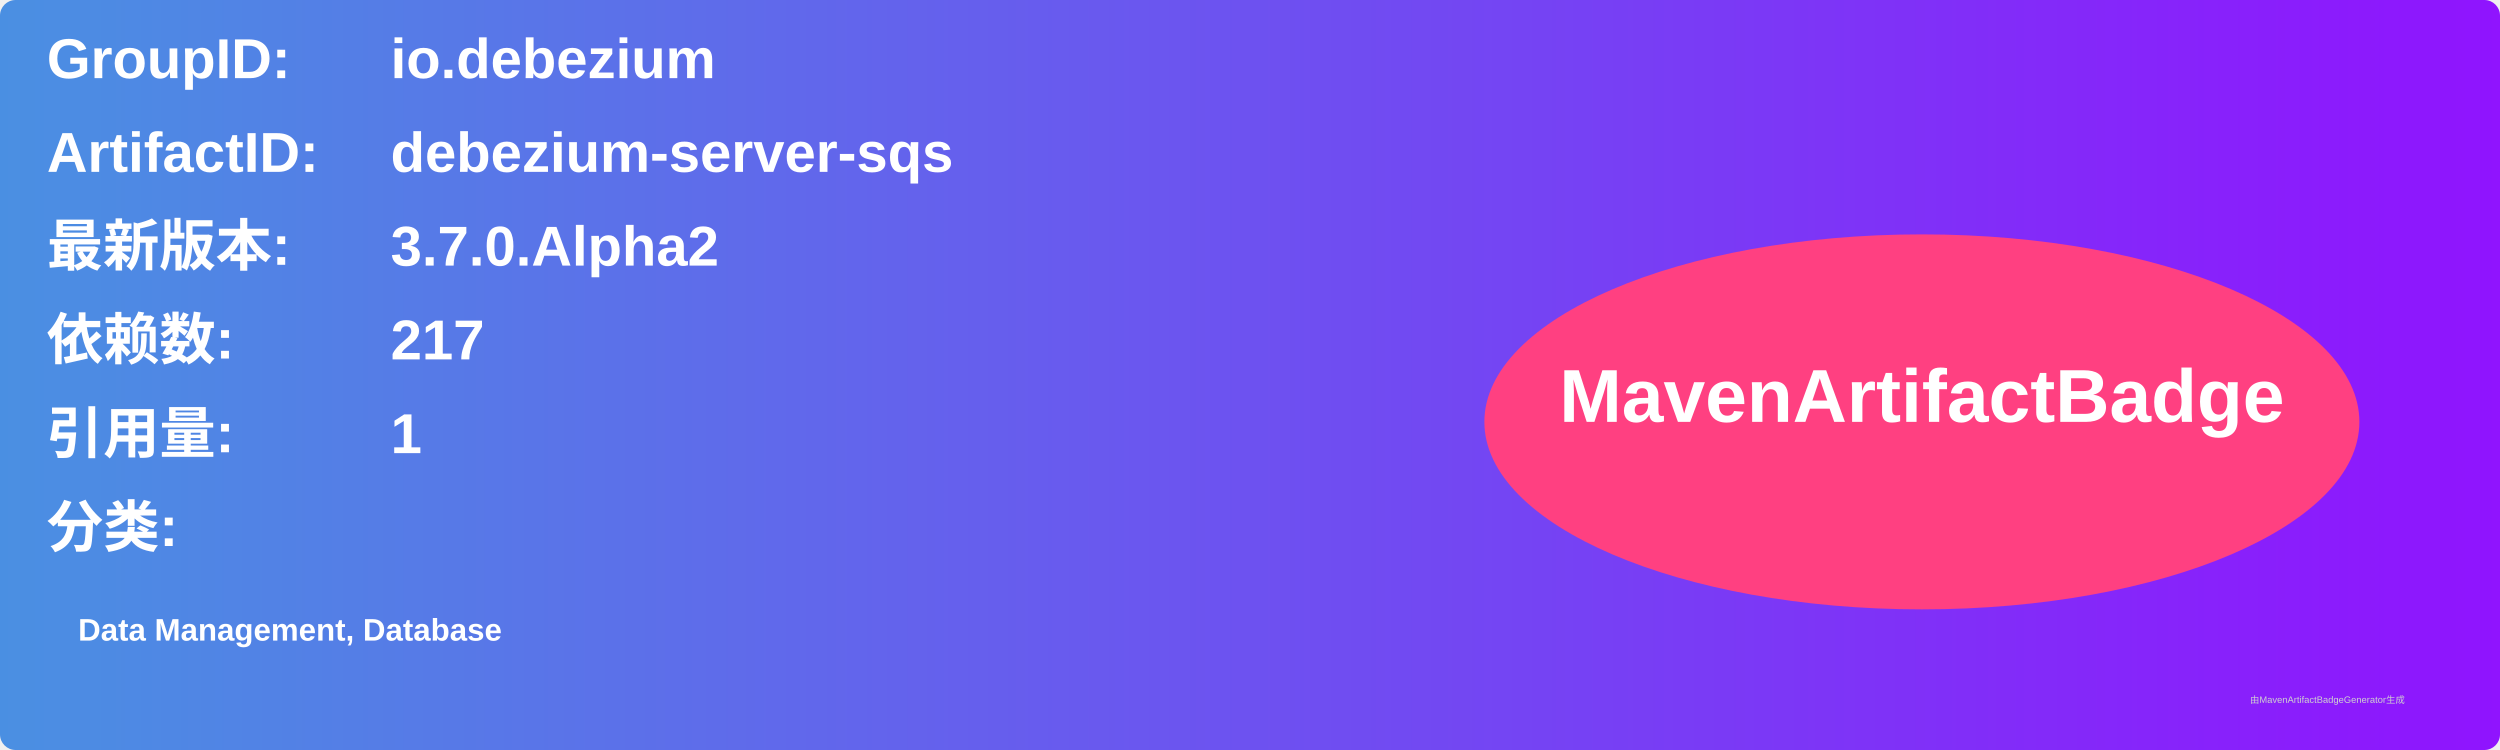
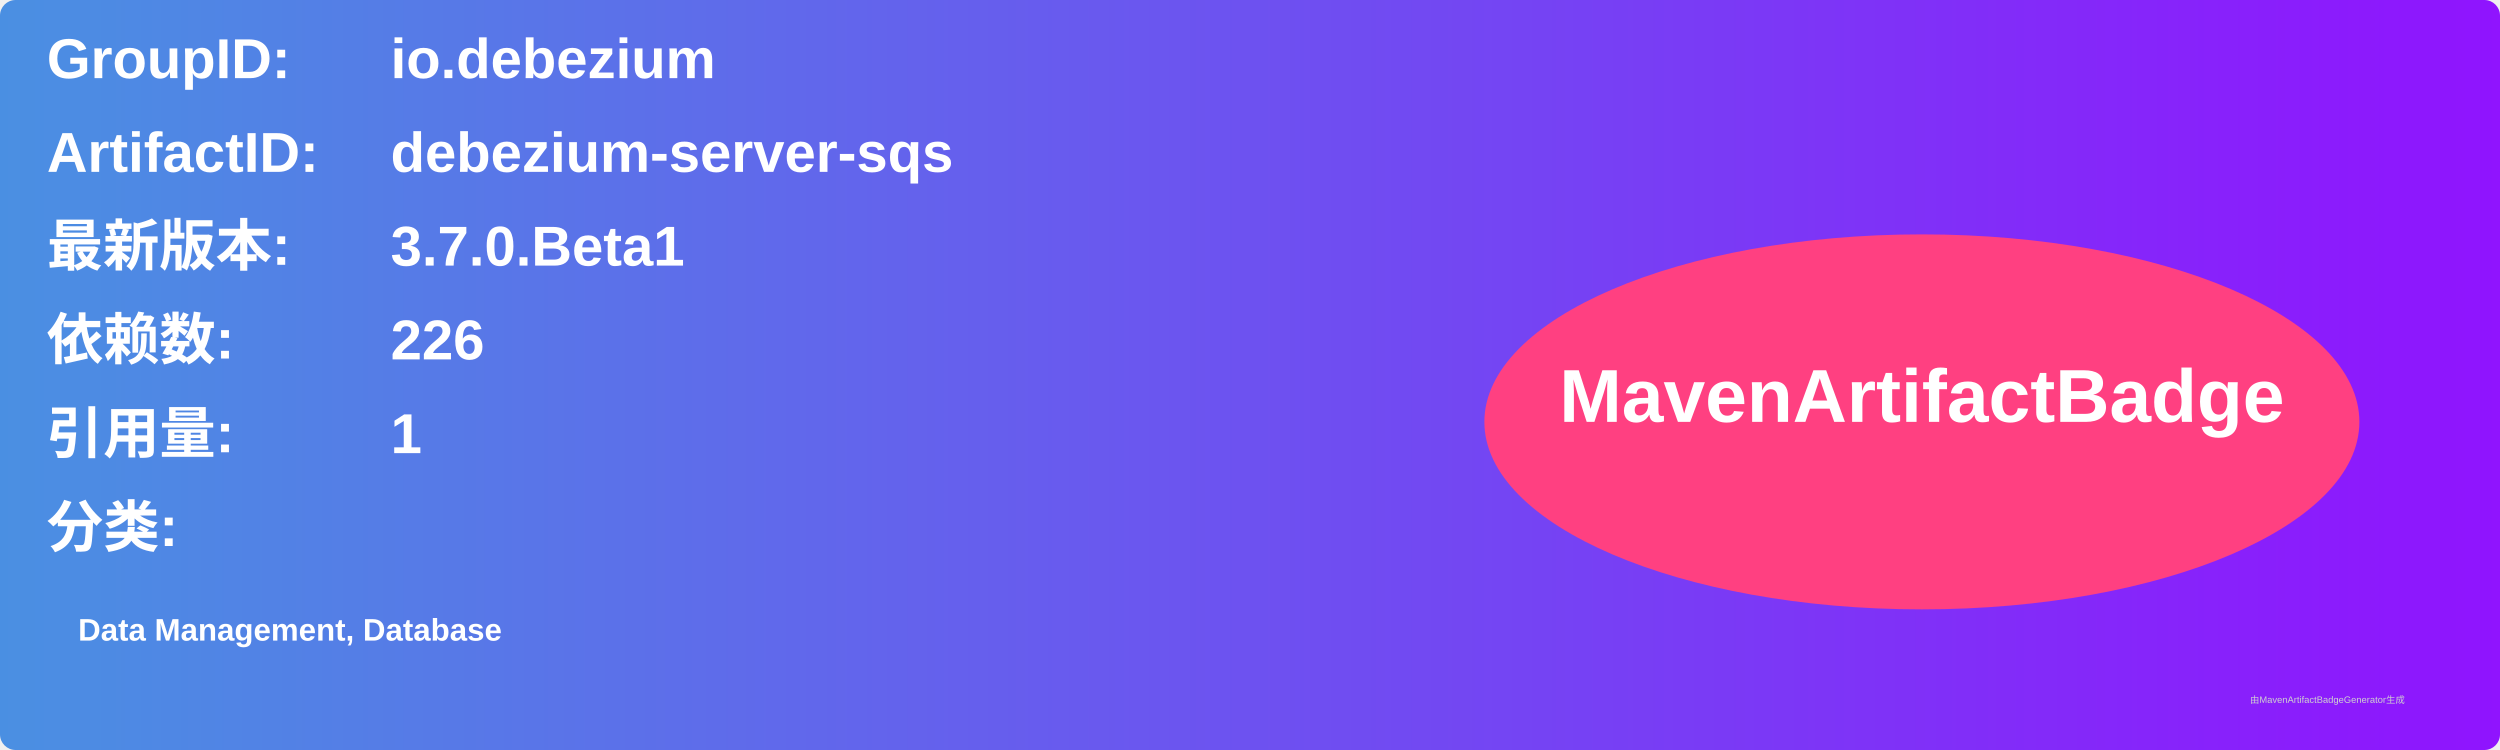
<svg xmlns="http://www.w3.org/2000/svg" width="800" height="240" viewBox="0 0 800 240">
  <linearGradient id="grad" x1="0%" y1="0%" x2="100%" y2="0%">
    <stop offset="0%" stop-color="#4a90e2" />
    <stop offset="100%" stop-color="#9013fe" />
  </linearGradient>
  <rect width="100%" height="100%" rx="5" ry="5" fill="url(#grad)" />
  <g transform="translate(15, 15)">
    <text x="0" y="10" font-family="Arial" font-size="18" fill="white" font-weight="bold" width="260">GroupID:</text>
    <text x="110" y="10" font-family="Arial" font-size="18" fill="white" font-weight="bold" width="460">io.debezium</text>
    <text x="0" y="40" font-family="Arial" font-size="18" fill="white" font-weight="bold" width="260">ArtifactID:</text>
    <text x="110" y="40" font-family="Arial" font-size="18" fill="white" font-weight="bold" width="460">debezium-server-sqs</text>
    <text x="0" y="70" font-family="Arial" font-size="18" fill="white" font-weight="bold">最新版本:</text>
    <text x="110" y="70" font-family="Arial" font-size="18" fill="white" font-weight="bold">
-       <tspan font-weight="bold">3.7.0.Alpha2</tspan>
+       <tspan font-weight="bold">3.7.0.Beta1</tspan>
    </text>
    <text x="0" y="100" font-family="Arial" font-size="18" fill="white" font-weight="bold">依赖数: </text>
    <text x="110" y="100" font-family="Arial" font-size="18" fill="white">
-       <tspan font-weight="bold">217</tspan>
+       <tspan font-weight="bold">226</tspan>
    </text>
    <text x="0" y="130" font-family="Arial" font-size="18" fill="white" font-weight="bold">引用量: </text>
    <text x="110" y="130" font-family="Arial" font-size="18" fill="white">
      <tspan font-weight="bold">1</tspan>
    </text>
    <text x="0" y="160" font-family="Arial" font-size="18" fill="white" font-weight="bold">分类:</text>
    <text x="10" y="190" font-family="Arial" font-size="10" fill="white">
      <tspan font-weight="bold">Data Management, Database</tspan>
    </text>
    <ellipse cx="600" cy="120" rx="140" ry="60" fill="#ff4081" />
    <text x="600" y="120" text-anchor="middle" font-family="Arial" font-size="24" fill="white" font-weight="bold">MavenArtifactBadge</text>
  </g>
  <text x="720" y="225" font-family="Arial" font-size="3" fill="#d0d0d0">由MavenArtifactBadgeGenerator生成</text>
</svg>
